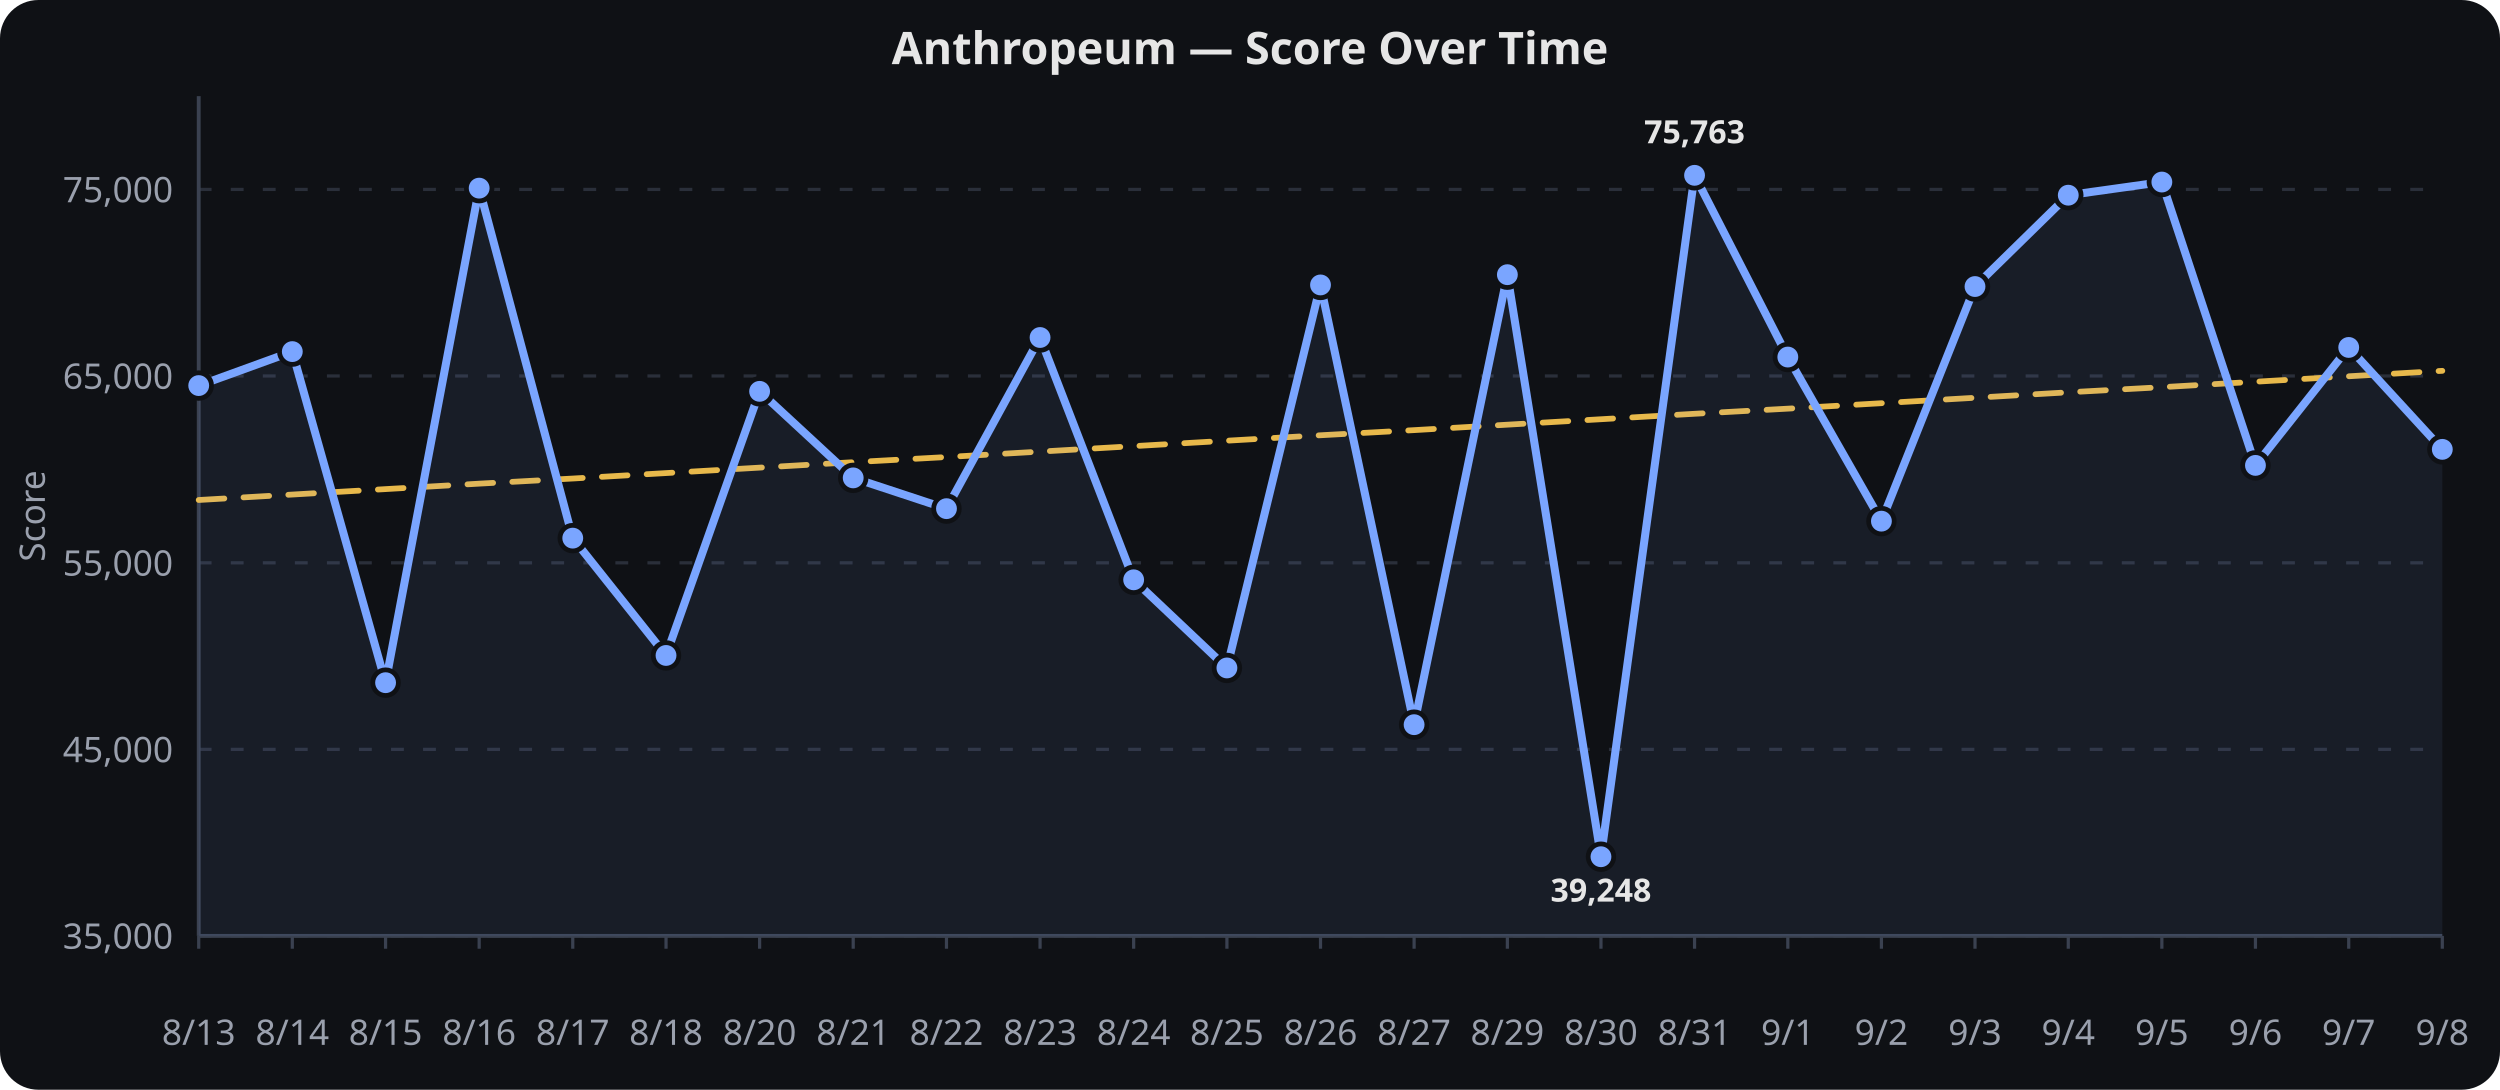
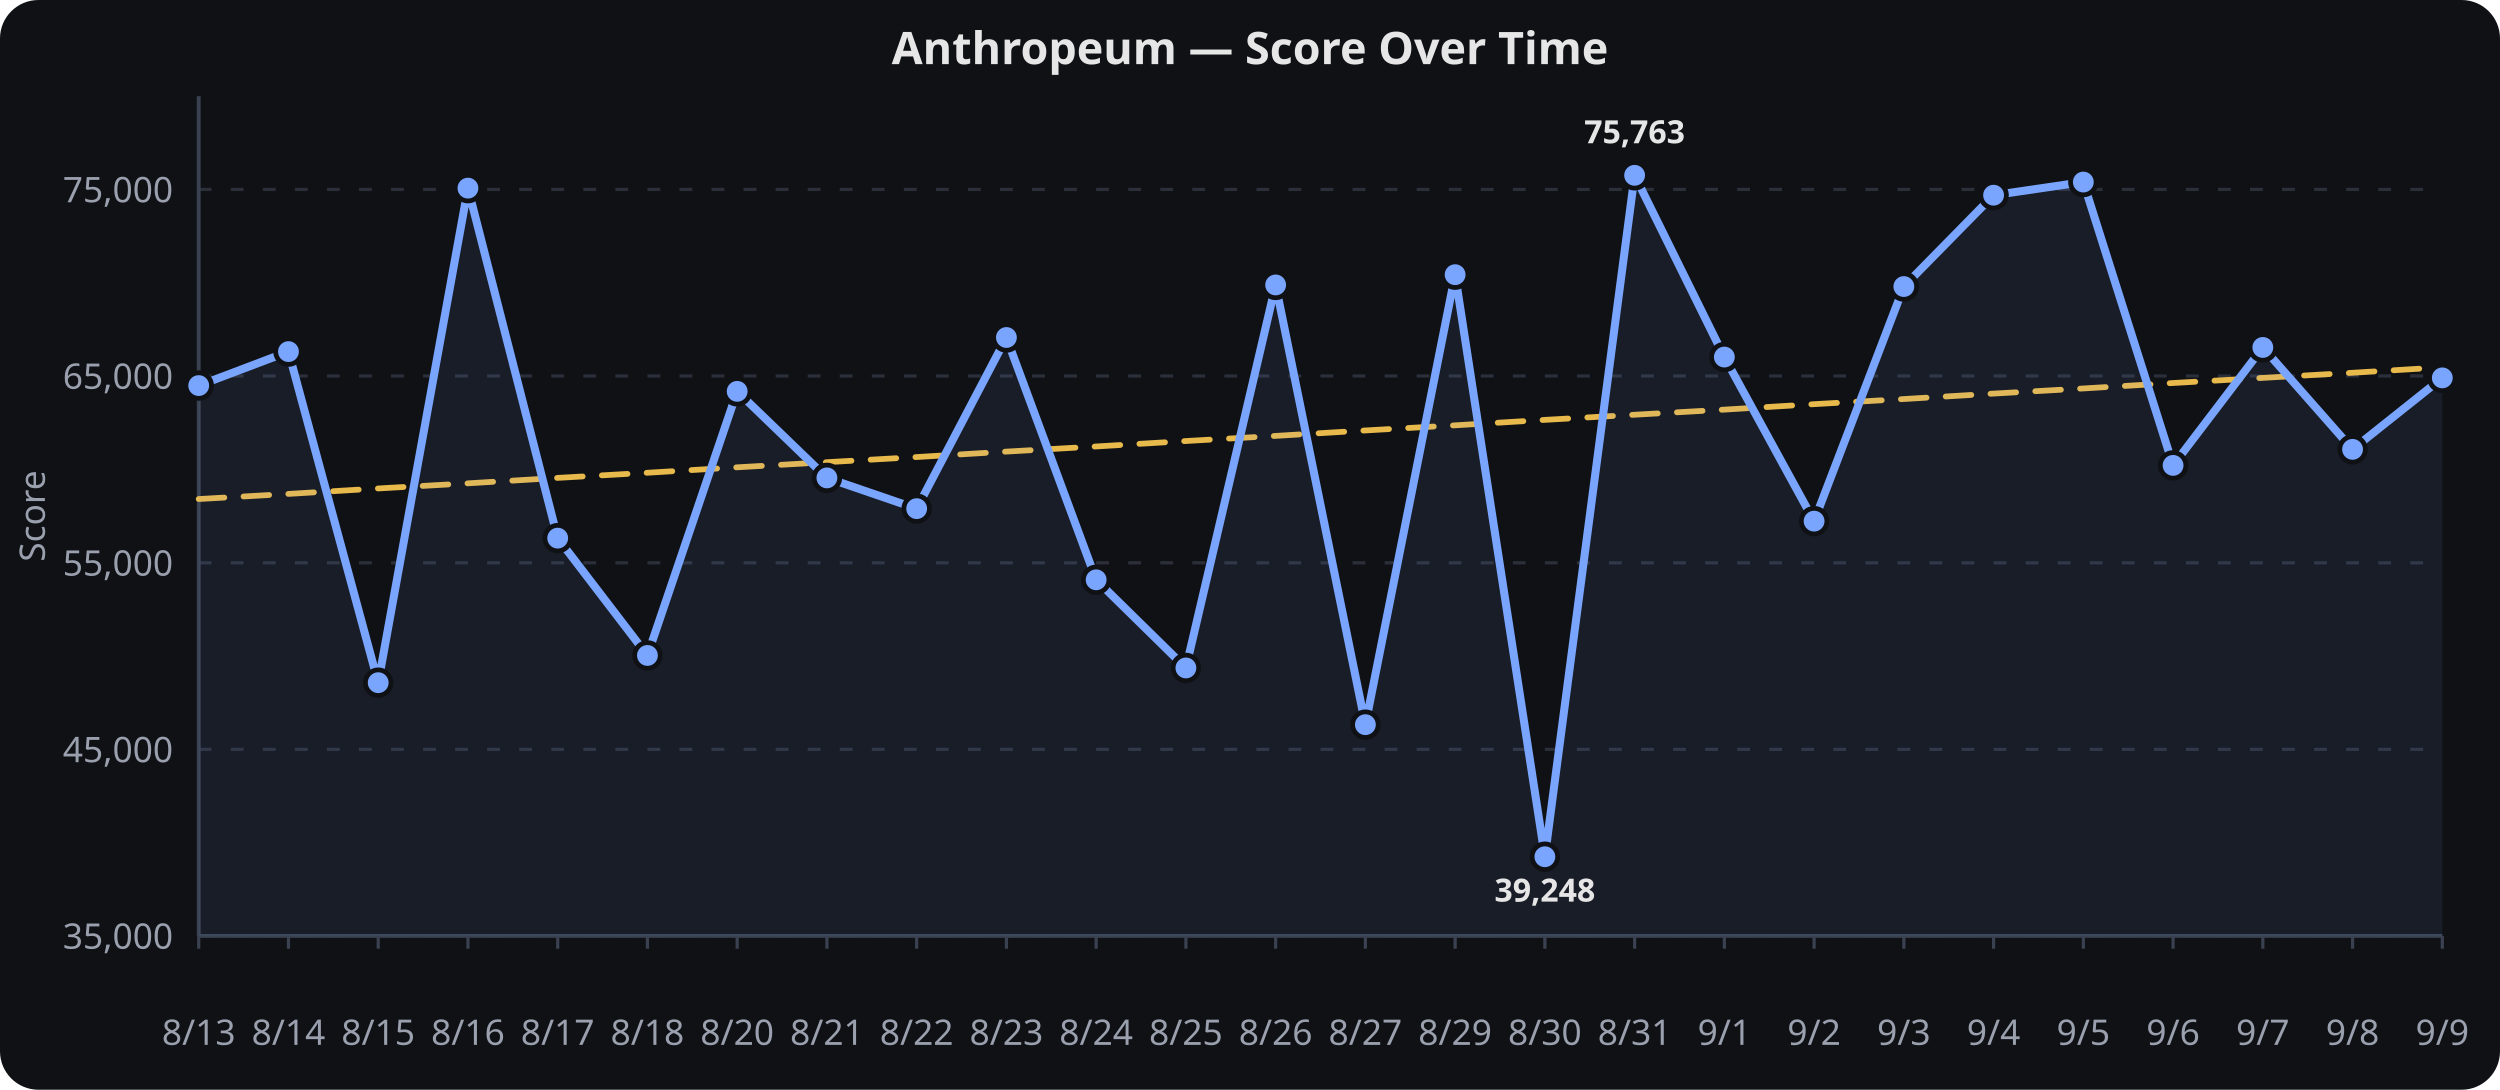
<svg xmlns="http://www.w3.org/2000/svg" viewBox="0 0 780 340" width="100%" height="340" role="img" aria-label="Anthropeum — Score Over Time">
  <rect width="780" height="340" fill="#0f1115" rx="12" />
  <text x="390.0" y="20" text-anchor="middle" font-family="sans-serif" font-size="14" font-weight="600" fill="#e6e6e6">Anthropeum — Score Over Time</text>
  <line x1="62" x2="762" y1="292.0" y2="292.0" stroke="#2a2f3a" stroke-width="1" stroke-dasharray="4 6" />
  <text x="54" y="296.0" text-anchor="end" font-family="sans-serif" font-size="11" fill="#9aa0ad">35,000</text>
  <line x1="62" x2="762" y1="233.8" y2="233.8" stroke="#2a2f3a" stroke-width="1" stroke-dasharray="4 6" />
  <text x="54" y="237.8" text-anchor="end" font-family="sans-serif" font-size="11" fill="#9aa0ad">45,000</text>
  <line x1="62" x2="762" y1="175.6" y2="175.6" stroke="#2a2f3a" stroke-width="1" stroke-dasharray="4 6" />
  <text x="54" y="179.6" text-anchor="end" font-family="sans-serif" font-size="11" fill="#9aa0ad">55,000</text>
  <line x1="62" x2="762" y1="117.3" y2="117.3" stroke="#2a2f3a" stroke-width="1" stroke-dasharray="4 6" />
  <text x="54" y="121.3" text-anchor="end" font-family="sans-serif" font-size="11" fill="#9aa0ad">65,000</text>
  <line x1="62" x2="762" y1="59.1" y2="59.1" stroke="#2a2f3a" stroke-width="1" stroke-dasharray="4 6" />
  <text x="54" y="63.1" text-anchor="end" font-family="sans-serif" font-size="11" fill="#9aa0ad">75,000</text>
  <line x1="62.0" x2="62.0" y1="292" y2="296" stroke="#3a4150" stroke-width="1" />
  <text x="62.0" y="326" text-anchor="middle" font-family="sans-serif" font-size="11" fill="#9aa0ad">8/13</text>
-   <line x1="91.2" x2="91.2" y1="292" y2="296" stroke="#3a4150" stroke-width="1" />
-   <text x="91.2" y="326" text-anchor="middle" font-family="sans-serif" font-size="11" fill="#9aa0ad">8/14</text>
-   <line x1="120.3" x2="120.3" y1="292" y2="296" stroke="#3a4150" stroke-width="1" />
-   <text x="120.3" y="326" text-anchor="middle" font-family="sans-serif" font-size="11" fill="#9aa0ad">8/15</text>
-   <line x1="149.5" x2="149.5" y1="292" y2="296" stroke="#3a4150" stroke-width="1" />
-   <text x="149.5" y="326" text-anchor="middle" font-family="sans-serif" font-size="11" fill="#9aa0ad">8/16</text>
-   <line x1="178.7" x2="178.7" y1="292" y2="296" stroke="#3a4150" stroke-width="1" />
-   <text x="178.7" y="326" text-anchor="middle" font-family="sans-serif" font-size="11" fill="#9aa0ad">8/17</text>
-   <line x1="207.8" x2="207.8" y1="292" y2="296" stroke="#3a4150" stroke-width="1" />
-   <text x="207.8" y="326" text-anchor="middle" font-family="sans-serif" font-size="11" fill="#9aa0ad">8/18</text>
-   <line x1="237.0" x2="237.0" y1="292" y2="296" stroke="#3a4150" stroke-width="1" />
-   <text x="237.0" y="326" text-anchor="middle" font-family="sans-serif" font-size="11" fill="#9aa0ad">8/20</text>
-   <line x1="266.2" x2="266.2" y1="292" y2="296" stroke="#3a4150" stroke-width="1" />
-   <text x="266.2" y="326" text-anchor="middle" font-family="sans-serif" font-size="11" fill="#9aa0ad">8/21</text>
-   <line x1="295.3" x2="295.3" y1="292" y2="296" stroke="#3a4150" stroke-width="1" />
-   <text x="295.3" y="326" text-anchor="middle" font-family="sans-serif" font-size="11" fill="#9aa0ad">8/22</text>
-   <line x1="324.5" x2="324.5" y1="292" y2="296" stroke="#3a4150" stroke-width="1" />
-   <text x="324.5" y="326" text-anchor="middle" font-family="sans-serif" font-size="11" fill="#9aa0ad">8/23</text>
-   <line x1="353.7" x2="353.7" y1="292" y2="296" stroke="#3a4150" stroke-width="1" />
-   <text x="353.7" y="326" text-anchor="middle" font-family="sans-serif" font-size="11" fill="#9aa0ad">8/24</text>
-   <line x1="382.8" x2="382.8" y1="292" y2="296" stroke="#3a4150" stroke-width="1" />
-   <text x="382.8" y="326" text-anchor="middle" font-family="sans-serif" font-size="11" fill="#9aa0ad">8/25</text>
-   <line x1="412.0" x2="412.0" y1="292" y2="296" stroke="#3a4150" stroke-width="1" />
-   <text x="412.0" y="326" text-anchor="middle" font-family="sans-serif" font-size="11" fill="#9aa0ad">8/26</text>
-   <line x1="441.2" x2="441.2" y1="292" y2="296" stroke="#3a4150" stroke-width="1" />
-   <text x="441.2" y="326" text-anchor="middle" font-family="sans-serif" font-size="11" fill="#9aa0ad">8/27</text>
-   <line x1="470.3" x2="470.3" y1="292" y2="296" stroke="#3a4150" stroke-width="1" />
-   <text x="470.3" y="326" text-anchor="middle" font-family="sans-serif" font-size="11" fill="#9aa0ad">8/29</text>
-   <line x1="499.5" x2="499.5" y1="292" y2="296" stroke="#3a4150" stroke-width="1" />
-   <text x="499.5" y="326" text-anchor="middle" font-family="sans-serif" font-size="11" fill="#9aa0ad">8/30</text>
-   <line x1="528.7" x2="528.7" y1="292" y2="296" stroke="#3a4150" stroke-width="1" />
-   <text x="528.7" y="326" text-anchor="middle" font-family="sans-serif" font-size="11" fill="#9aa0ad">8/31</text>
-   <line x1="557.8" x2="557.8" y1="292" y2="296" stroke="#3a4150" stroke-width="1" />
-   <text x="557.8" y="326" text-anchor="middle" font-family="sans-serif" font-size="11" fill="#9aa0ad">9/1</text>
-   <line x1="587.0" x2="587.0" y1="292" y2="296" stroke="#3a4150" stroke-width="1" />
-   <text x="587.0" y="326" text-anchor="middle" font-family="sans-serif" font-size="11" fill="#9aa0ad">9/2</text>
-   <line x1="616.2" x2="616.2" y1="292" y2="296" stroke="#3a4150" stroke-width="1" />
-   <text x="616.2" y="326" text-anchor="middle" font-family="sans-serif" font-size="11" fill="#9aa0ad">9/3</text>
-   <line x1="645.3" x2="645.3" y1="292" y2="296" stroke="#3a4150" stroke-width="1" />
-   <text x="645.3" y="326" text-anchor="middle" font-family="sans-serif" font-size="11" fill="#9aa0ad">9/4</text>
-   <line x1="674.5" x2="674.5" y1="292" y2="296" stroke="#3a4150" stroke-width="1" />
-   <text x="674.5" y="326" text-anchor="middle" font-family="sans-serif" font-size="11" fill="#9aa0ad">9/5</text>
-   <line x1="703.7" x2="703.7" y1="292" y2="296" stroke="#3a4150" stroke-width="1" />
-   <text x="703.7" y="326" text-anchor="middle" font-family="sans-serif" font-size="11" fill="#9aa0ad">9/6</text>
-   <line x1="732.8" x2="732.8" y1="292" y2="296" stroke="#3a4150" stroke-width="1" />
-   <text x="732.8" y="326" text-anchor="middle" font-family="sans-serif" font-size="11" fill="#9aa0ad">9/7</text>
+   <line x1="90.0" x2="90.0" y1="292" y2="296" stroke="#3a4150" stroke-width="1" />
+   <text x="90.0" y="326" text-anchor="middle" font-family="sans-serif" font-size="11" fill="#9aa0ad">8/14</text>
+   <line x1="118.0" x2="118.0" y1="292" y2="296" stroke="#3a4150" stroke-width="1" />
+   <text x="118.0" y="326" text-anchor="middle" font-family="sans-serif" font-size="11" fill="#9aa0ad">8/15</text>
+   <line x1="146.0" x2="146.0" y1="292" y2="296" stroke="#3a4150" stroke-width="1" />
+   <text x="146.0" y="326" text-anchor="middle" font-family="sans-serif" font-size="11" fill="#9aa0ad">8/16</text>
+   <line x1="174.0" x2="174.0" y1="292" y2="296" stroke="#3a4150" stroke-width="1" />
+   <text x="174.0" y="326" text-anchor="middle" font-family="sans-serif" font-size="11" fill="#9aa0ad">8/17</text>
+   <line x1="202.0" x2="202.0" y1="292" y2="296" stroke="#3a4150" stroke-width="1" />
+   <text x="202.0" y="326" text-anchor="middle" font-family="sans-serif" font-size="11" fill="#9aa0ad">8/18</text>
+   <line x1="230.0" x2="230.0" y1="292" y2="296" stroke="#3a4150" stroke-width="1" />
+   <text x="230.0" y="326" text-anchor="middle" font-family="sans-serif" font-size="11" fill="#9aa0ad">8/20</text>
+   <line x1="258.0" x2="258.0" y1="292" y2="296" stroke="#3a4150" stroke-width="1" />
+   <text x="258.0" y="326" text-anchor="middle" font-family="sans-serif" font-size="11" fill="#9aa0ad">8/21</text>
+   <line x1="286.0" x2="286.0" y1="292" y2="296" stroke="#3a4150" stroke-width="1" />
+   <text x="286.0" y="326" text-anchor="middle" font-family="sans-serif" font-size="11" fill="#9aa0ad">8/22</text>
+   <line x1="314.0" x2="314.0" y1="292" y2="296" stroke="#3a4150" stroke-width="1" />
+   <text x="314.0" y="326" text-anchor="middle" font-family="sans-serif" font-size="11" fill="#9aa0ad">8/23</text>
+   <line x1="342.0" x2="342.0" y1="292" y2="296" stroke="#3a4150" stroke-width="1" />
+   <text x="342.0" y="326" text-anchor="middle" font-family="sans-serif" font-size="11" fill="#9aa0ad">8/24</text>
+   <line x1="370.0" x2="370.0" y1="292" y2="296" stroke="#3a4150" stroke-width="1" />
+   <text x="370.0" y="326" text-anchor="middle" font-family="sans-serif" font-size="11" fill="#9aa0ad">8/25</text>
+   <line x1="398.0" x2="398.0" y1="292" y2="296" stroke="#3a4150" stroke-width="1" />
+   <text x="398.0" y="326" text-anchor="middle" font-family="sans-serif" font-size="11" fill="#9aa0ad">8/26</text>
+   <line x1="426.0" x2="426.0" y1="292" y2="296" stroke="#3a4150" stroke-width="1" />
+   <text x="426.0" y="326" text-anchor="middle" font-family="sans-serif" font-size="11" fill="#9aa0ad">8/27</text>
+   <line x1="454.0" x2="454.0" y1="292" y2="296" stroke="#3a4150" stroke-width="1" />
+   <text x="454.0" y="326" text-anchor="middle" font-family="sans-serif" font-size="11" fill="#9aa0ad">8/29</text>
+   <line x1="482.0" x2="482.0" y1="292" y2="296" stroke="#3a4150" stroke-width="1" />
+   <text x="482.0" y="326" text-anchor="middle" font-family="sans-serif" font-size="11" fill="#9aa0ad">8/30</text>
+   <line x1="510.0" x2="510.0" y1="292" y2="296" stroke="#3a4150" stroke-width="1" />
+   <text x="510.0" y="326" text-anchor="middle" font-family="sans-serif" font-size="11" fill="#9aa0ad">8/31</text>
+   <line x1="538.0" x2="538.0" y1="292" y2="296" stroke="#3a4150" stroke-width="1" />
+   <text x="538.0" y="326" text-anchor="middle" font-family="sans-serif" font-size="11" fill="#9aa0ad">9/1</text>
+   <line x1="566.0" x2="566.0" y1="292" y2="296" stroke="#3a4150" stroke-width="1" />
+   <text x="566.0" y="326" text-anchor="middle" font-family="sans-serif" font-size="11" fill="#9aa0ad">9/2</text>
+   <line x1="594.0" x2="594.0" y1="292" y2="296" stroke="#3a4150" stroke-width="1" />
+   <text x="594.0" y="326" text-anchor="middle" font-family="sans-serif" font-size="11" fill="#9aa0ad">9/3</text>
+   <line x1="622.0" x2="622.0" y1="292" y2="296" stroke="#3a4150" stroke-width="1" />
+   <text x="622.0" y="326" text-anchor="middle" font-family="sans-serif" font-size="11" fill="#9aa0ad">9/4</text>
+   <line x1="650.0" x2="650.0" y1="292" y2="296" stroke="#3a4150" stroke-width="1" />
+   <text x="650.0" y="326" text-anchor="middle" font-family="sans-serif" font-size="11" fill="#9aa0ad">9/5</text>
+   <line x1="678.0" x2="678.0" y1="292" y2="296" stroke="#3a4150" stroke-width="1" />
+   <text x="678.0" y="326" text-anchor="middle" font-family="sans-serif" font-size="11" fill="#9aa0ad">9/6</text>
+   <line x1="706.0" x2="706.0" y1="292" y2="296" stroke="#3a4150" stroke-width="1" />
+   <text x="706.0" y="326" text-anchor="middle" font-family="sans-serif" font-size="11" fill="#9aa0ad">9/7</text>
+   <line x1="734.0" x2="734.0" y1="292" y2="296" stroke="#3a4150" stroke-width="1" />
+   <text x="734.0" y="326" text-anchor="middle" font-family="sans-serif" font-size="11" fill="#9aa0ad">9/8</text>
  <line x1="762.0" x2="762.0" y1="292" y2="296" stroke="#3a4150" stroke-width="1" />
-   <text x="762.0" y="326" text-anchor="middle" font-family="sans-serif" font-size="11" fill="#9aa0ad">9/8</text>
+   <text x="762.0" y="326" text-anchor="middle" font-family="sans-serif" font-size="11" fill="#9aa0ad">9/9</text>
  <line x1="62" x2="62" y1="30" y2="292" stroke="#3a4150" stroke-width="1.2" />
  <line x1="62" x2="762" y1="292" y2="292" stroke="#3a4150" stroke-width="1.2" />
  <text x="14" y="161.0" text-anchor="middle" transform="rotate(-90,14,161.0)" font-family="sans-serif" font-size="11" fill="#9aa0ad">Score</text>
-   <path d="M 62.0,156.0 L 91.2,154.3 L 120.3,152.6 L 149.5,150.9 L 178.7,149.3 L 207.8,147.6 L 237.0,145.9 L 266.2,144.2 L 295.3,142.6 L 324.5,140.9 L 353.7,139.2 L 382.8,137.5 L 412.0,135.8 L 441.2,134.2 L 470.3,132.5 L 499.5,130.8 L 528.7,129.1 L 557.8,127.5 L 587.0,125.8 L 616.2,124.1 L 645.3,122.4 L 674.5,120.8 L 703.7,119.1 L 732.8,117.4 L 762.0,115.7" fill="none" stroke="#f2c14e" stroke-width="1.8" opacity="0.95" stroke-dasharray="8 6" stroke-linecap="round" stroke-linejoin="round" />
-   <path d="M 62.0,120.3 L 91.2,109.7 L 120.3,213.0 L 149.5,58.7 L 178.7,167.9 L 207.8,204.5 L 237.0,122.1 L 266.2,149.1 L 295.3,158.7 L 324.5,105.3 L 353.7,180.9 L 382.8,208.4 L 412.0,88.9 L 441.2,226.1 L 470.3,85.7 L 499.5,267.3 L 528.7,54.7 L 557.8,111.4 L 587.0,162.6 L 616.2,89.4 L 645.3,60.9 L 674.5,56.8 L 703.7,145.2 L 732.8,108.4 L 762.0,140.2" fill="none" stroke="#7aa5ff" stroke-width="2.5" stroke-linecap="round" stroke-linejoin="round" />
-   <path d="M 62.0,120.3 L 91.2,109.7 L 120.3,213.0 L 149.5,58.7 L 178.7,167.9 L 207.8,204.5 L 237.0,122.1 L 266.2,149.1 L 295.3,158.7 L 324.5,105.3 L 353.7,180.9 L 382.8,208.4 L 412.0,88.9 L 441.2,226.1 L 470.3,85.7 L 499.5,267.3 L 528.7,54.7 L 557.8,111.4 L 587.0,162.6 L 616.2,89.4 L 645.3,60.9 L 674.5,56.8 L 703.7,145.2 L 732.8,108.4 L 762.0,140.2 L 762.0,292.0 L 62.0,292.0 Z" fill="#7aa5ff" opacity="0.08" />
+   <path d="M 62.0,155.7 L 90.0,154.1 L 118.0,152.4 L 146.0,150.8 L 174.0,149.1 L 202.0,147.5 L 230.0,145.8 L 258.0,144.2 L 286.0,142.6 L 314.0,140.9 L 342.0,139.3 L 370.0,137.6 L 398.0,136.0 L 426.0,134.3 L 454.0,132.7 L 482.0,131.0 L 510.0,129.4 L 538.0,127.8 L 566.0,126.1 L 594.0,124.5 L 622.0,122.8 L 650.0,121.2 L 678.0,119.5 L 706.0,117.9 L 734.0,116.3 L 762.0,114.6" fill="none" stroke="#f2c14e" stroke-width="1.8" opacity="0.95" stroke-dasharray="8 6" stroke-linecap="round" stroke-linejoin="round" />
+   <path d="M 62.0,120.3 L 90.0,109.7 L 118.0,213.0 L 146.0,58.7 L 174.0,167.9 L 202.0,204.5 L 230.0,122.1 L 258.0,149.1 L 286.0,158.7 L 314.0,105.3 L 342.0,180.9 L 370.0,208.4 L 398.0,88.9 L 426.0,226.1 L 454.0,85.7 L 482.0,267.3 L 510.0,54.7 L 538.0,111.4 L 566.0,162.6 L 594.0,89.4 L 622.0,60.9 L 650.0,56.8 L 678.0,145.2 L 706.0,108.4 L 734.0,140.2 L 762.0,117.9" fill="none" stroke="#7aa5ff" stroke-width="2.5" stroke-linecap="round" stroke-linejoin="round" />
+   <path d="M 62.0,120.3 L 90.0,109.7 L 118.0,213.0 L 146.0,58.7 L 174.0,167.9 L 202.0,204.5 L 230.0,122.1 L 258.0,149.1 L 286.0,158.7 L 314.0,105.3 L 342.0,180.9 L 370.0,208.4 L 398.0,88.9 L 426.0,226.1 L 454.0,85.7 L 482.0,267.3 L 510.0,54.7 L 538.0,111.4 L 566.0,162.6 L 594.0,89.4 L 622.0,60.9 L 650.0,56.8 L 678.0,145.2 L 706.0,108.4 L 734.0,140.2 L 762.0,117.9 L 762.0,292.0 L 62.0,292.0 Z" fill="#7aa5ff" opacity="0.08" />
  <circle cx="62.0" cy="120.3" r="4" fill="#7aa5ff" stroke="#0f1115" stroke-width="1.5" />
-   <circle cx="91.2" cy="109.7" r="4" fill="#7aa5ff" stroke="#0f1115" stroke-width="1.5" />
-   <circle cx="120.3" cy="213.0" r="4" fill="#7aa5ff" stroke="#0f1115" stroke-width="1.5" />
-   <circle cx="149.5" cy="58.7" r="4" fill="#7aa5ff" stroke="#0f1115" stroke-width="1.5" />
-   <circle cx="178.7" cy="167.9" r="4" fill="#7aa5ff" stroke="#0f1115" stroke-width="1.5" />
-   <circle cx="207.8" cy="204.5" r="4" fill="#7aa5ff" stroke="#0f1115" stroke-width="1.5" />
-   <circle cx="237.0" cy="122.1" r="4" fill="#7aa5ff" stroke="#0f1115" stroke-width="1.5" />
-   <circle cx="266.2" cy="149.1" r="4" fill="#7aa5ff" stroke="#0f1115" stroke-width="1.5" />
-   <circle cx="295.3" cy="158.7" r="4" fill="#7aa5ff" stroke="#0f1115" stroke-width="1.5" />
-   <circle cx="324.5" cy="105.3" r="4" fill="#7aa5ff" stroke="#0f1115" stroke-width="1.5" />
-   <circle cx="353.7" cy="180.9" r="4" fill="#7aa5ff" stroke="#0f1115" stroke-width="1.5" />
-   <circle cx="382.8" cy="208.4" r="4" fill="#7aa5ff" stroke="#0f1115" stroke-width="1.5" />
-   <circle cx="412.0" cy="88.9" r="4" fill="#7aa5ff" stroke="#0f1115" stroke-width="1.5" />
-   <circle cx="441.2" cy="226.1" r="4" fill="#7aa5ff" stroke="#0f1115" stroke-width="1.5" />
-   <circle cx="470.3" cy="85.7" r="4" fill="#7aa5ff" stroke="#0f1115" stroke-width="1.5" />
-   <circle cx="499.5" cy="267.3" r="4" fill="#7aa5ff" stroke="#0f1115" stroke-width="1.5" />
-   <circle cx="528.7" cy="54.7" r="4" fill="#7aa5ff" stroke="#0f1115" stroke-width="1.5" />
-   <circle cx="557.8" cy="111.4" r="4" fill="#7aa5ff" stroke="#0f1115" stroke-width="1.5" />
-   <circle cx="587.0" cy="162.6" r="4" fill="#7aa5ff" stroke="#0f1115" stroke-width="1.5" />
-   <circle cx="616.2" cy="89.4" r="4" fill="#7aa5ff" stroke="#0f1115" stroke-width="1.5" />
-   <circle cx="645.3" cy="60.9" r="4" fill="#7aa5ff" stroke="#0f1115" stroke-width="1.5" />
-   <circle cx="674.5" cy="56.8" r="4" fill="#7aa5ff" stroke="#0f1115" stroke-width="1.5" />
-   <circle cx="703.7" cy="145.2" r="4" fill="#7aa5ff" stroke="#0f1115" stroke-width="1.5" />
-   <circle cx="732.8" cy="108.4" r="4" fill="#7aa5ff" stroke="#0f1115" stroke-width="1.5" />
-   <circle cx="762.0" cy="140.2" r="4" fill="#7aa5ff" stroke="#0f1115" stroke-width="1.5" />
-   <text x="499.5" y="281.3" text-anchor="middle" font-family="sans-serif" font-size="10" font-weight="700" fill="#e6e6e6">39,248</text>
-   <text x="528.7" y="44.7" text-anchor="middle" font-family="sans-serif" font-size="10" font-weight="700" fill="#e6e6e6">75,763</text>
+   <circle cx="90.0" cy="109.7" r="4" fill="#7aa5ff" stroke="#0f1115" stroke-width="1.5" />
+   <circle cx="118.0" cy="213.0" r="4" fill="#7aa5ff" stroke="#0f1115" stroke-width="1.5" />
+   <circle cx="146.0" cy="58.7" r="4" fill="#7aa5ff" stroke="#0f1115" stroke-width="1.5" />
+   <circle cx="174.0" cy="167.9" r="4" fill="#7aa5ff" stroke="#0f1115" stroke-width="1.5" />
+   <circle cx="202.0" cy="204.5" r="4" fill="#7aa5ff" stroke="#0f1115" stroke-width="1.5" />
+   <circle cx="230.0" cy="122.1" r="4" fill="#7aa5ff" stroke="#0f1115" stroke-width="1.5" />
+   <circle cx="258.0" cy="149.1" r="4" fill="#7aa5ff" stroke="#0f1115" stroke-width="1.5" />
+   <circle cx="286.0" cy="158.7" r="4" fill="#7aa5ff" stroke="#0f1115" stroke-width="1.5" />
+   <circle cx="314.0" cy="105.3" r="4" fill="#7aa5ff" stroke="#0f1115" stroke-width="1.5" />
+   <circle cx="342.0" cy="180.9" r="4" fill="#7aa5ff" stroke="#0f1115" stroke-width="1.5" />
+   <circle cx="370.0" cy="208.4" r="4" fill="#7aa5ff" stroke="#0f1115" stroke-width="1.5" />
+   <circle cx="398.0" cy="88.9" r="4" fill="#7aa5ff" stroke="#0f1115" stroke-width="1.5" />
+   <circle cx="426.0" cy="226.1" r="4" fill="#7aa5ff" stroke="#0f1115" stroke-width="1.5" />
+   <circle cx="454.0" cy="85.7" r="4" fill="#7aa5ff" stroke="#0f1115" stroke-width="1.5" />
+   <circle cx="482.0" cy="267.3" r="4" fill="#7aa5ff" stroke="#0f1115" stroke-width="1.5" />
+   <circle cx="510.0" cy="54.7" r="4" fill="#7aa5ff" stroke="#0f1115" stroke-width="1.5" />
+   <circle cx="538.0" cy="111.4" r="4" fill="#7aa5ff" stroke="#0f1115" stroke-width="1.5" />
+   <circle cx="566.0" cy="162.6" r="4" fill="#7aa5ff" stroke="#0f1115" stroke-width="1.5" />
+   <circle cx="594.0" cy="89.4" r="4" fill="#7aa5ff" stroke="#0f1115" stroke-width="1.5" />
+   <circle cx="622.0" cy="60.9" r="4" fill="#7aa5ff" stroke="#0f1115" stroke-width="1.5" />
+   <circle cx="650.0" cy="56.8" r="4" fill="#7aa5ff" stroke="#0f1115" stroke-width="1.5" />
+   <circle cx="678.0" cy="145.2" r="4" fill="#7aa5ff" stroke="#0f1115" stroke-width="1.5" />
+   <circle cx="706.0" cy="108.4" r="4" fill="#7aa5ff" stroke="#0f1115" stroke-width="1.5" />
+   <circle cx="734.0" cy="140.2" r="4" fill="#7aa5ff" stroke="#0f1115" stroke-width="1.5" />
+   <circle cx="762.0" cy="117.9" r="4" fill="#7aa5ff" stroke="#0f1115" stroke-width="1.5" />
+   <text x="482.0" y="281.3" text-anchor="middle" font-family="sans-serif" font-size="10" font-weight="700" fill="#e6e6e6">39,248</text>
+   <text x="510.0" y="44.7" text-anchor="middle" font-family="sans-serif" font-size="10" font-weight="700" fill="#e6e6e6">75,763</text>
</svg>
